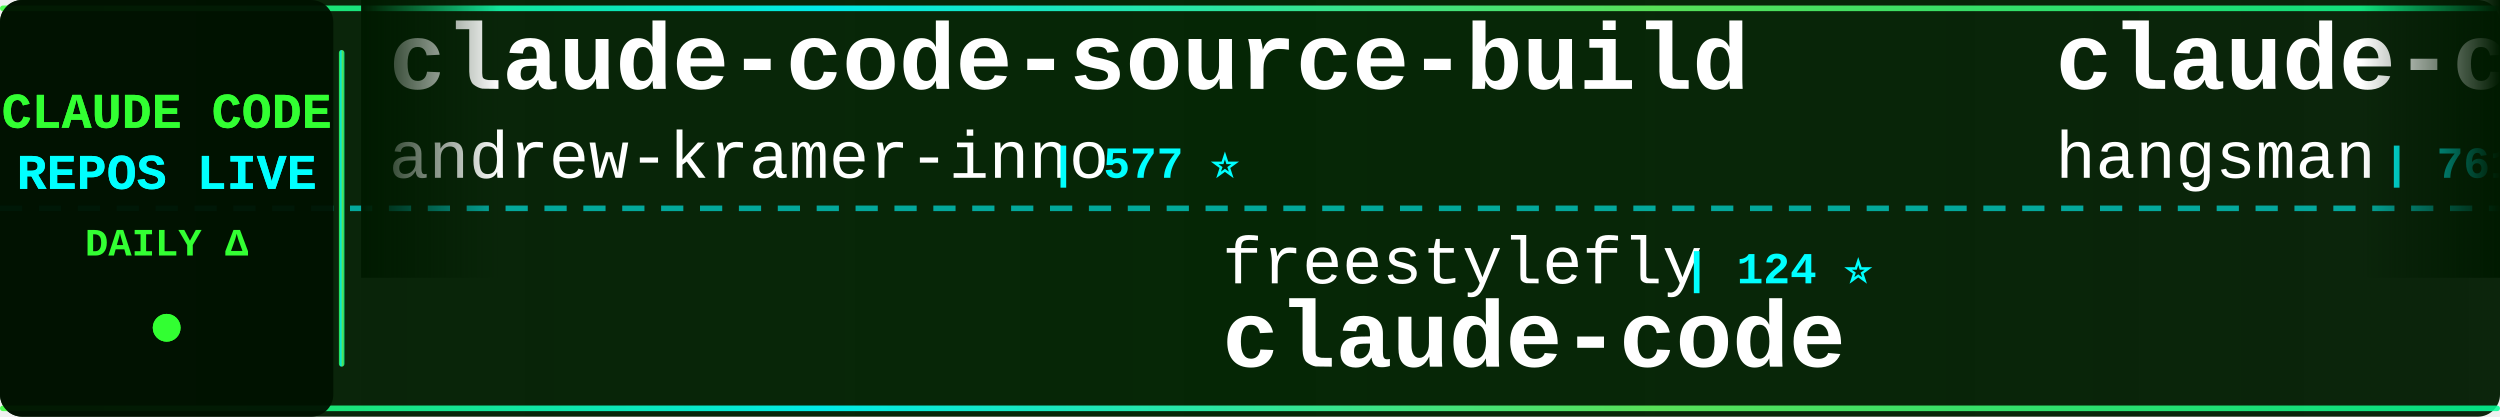
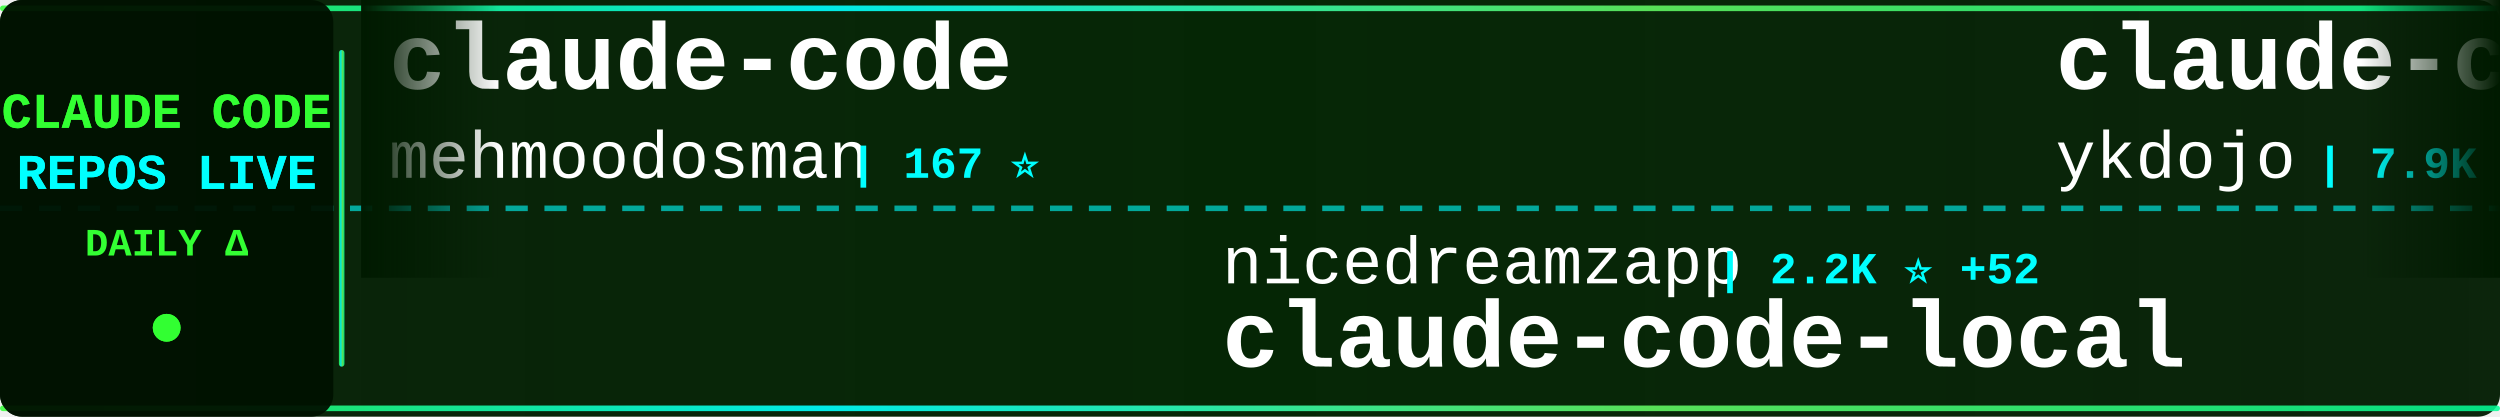
<svg xmlns="http://www.w3.org/2000/svg" width="900" height="150">
  <defs>
    <linearGradient id="tickerBg" x1="0%" y1="0%" x2="100%" y2="0%">
      <stop offset="0%" style="stop-color:#001a00;stop-opacity:0.95" />
      <stop offset="50%" style="stop-color:#002200;stop-opacity:0.98" />
      <stop offset="100%" style="stop-color:#001a00;stop-opacity:0.95" />
    </linearGradient>
    <linearGradient id="borderGrad" x1="0%" y1="0%" x2="100%" y2="0%">
      <stop offset="0%" style="stop-color:#33ff33;stop-opacity:0.85">
        <animate attributeName="stop-opacity" values="0.85;1;0.85" dur="2s" repeatCount="indefinite" />
      </stop>
      <stop offset="33%" style="stop-color:#00ffff;stop-opacity:0.9">
        <animate attributeName="stop-opacity" values="0.9;1;0.9" dur="2.2s" repeatCount="indefinite" />
      </stop>
      <stop offset="66%" style="stop-color:#66ff66;stop-opacity:0.85">
        <animate attributeName="stop-opacity" values="0.85;1;0.85" dur="1.8s" repeatCount="indefinite" />
      </stop>
      <stop offset="100%" style="stop-color:#00ff99;stop-opacity:0.85">
        <animate attributeName="stop-opacity" values="0.85;1;0.85" dur="2s" repeatCount="indefinite" />
      </stop>
    </linearGradient>
    <filter id="textGlow">
      <feGaussianBlur stdDeviation="0.1" result="coloredBlur" />
      <feMerge>
        <feMergeNode in="coloredBlur" />
        <feMergeNode in="SourceGraphic" />
      </feMerge>
    </filter>
    <filter id="metricGlow">
      <feGaussianBlur stdDeviation="0.2" result="coloredBlur" />
      <feMerge>
        <feMergeNode in="coloredBlur" />
        <feMergeNode in="SourceGraphic" />
      </feMerge>
    </filter>
    <linearGradient id="leftFade" x1="0%" y1="0%" x2="100%" y2="0%">
      <stop offset="0%" style="stop-color:#001a00;stop-opacity:1" />
      <stop offset="100%" style="stop-color:#001a00;stop-opacity:0" />
    </linearGradient>
    <linearGradient id="rightFade" x1="0%" y1="0%" x2="100%" y2="0%">
      <stop offset="0%" style="stop-color:#001a00;stop-opacity:0" />
      <stop offset="100%" style="stop-color:#001a00;stop-opacity:1" />
    </linearGradient>
  </defs>
  <rect width="900" height="150" fill="url(#tickerBg)" rx="8" />
  <rect x="0" y="2" width="900" height="2" fill="url(#borderGrad)" rx="1" />
  <rect x="0" y="146" width="900" height="2" fill="url(#borderGrad)" rx="1" />
  <line x1="0" y1="75" x2="900" y2="75" stroke="#00ffff" stroke-width="2" stroke-dasharray="8 6" opacity="0.6" />
  <rect x="0" y="0" width="120" height="150" fill="#001100" opacity="0.95" rx="8" />
  <text x="60" y="46" font-family="'Courier New', monospace" font-size="18" font-weight="bold" fill="#33ff33" text-anchor="middle" filter="url(#textGlow)">
    CLAUDE CODE
  </text>
  <text x="60" y="68" font-family="'Courier New', monospace" font-size="18" font-weight="bold" fill="#00ffff" text-anchor="middle" filter="url(#textGlow)">
    REPOS LIVE
  </text>
  <text x="60" y="92" font-family="'Courier New', monospace" font-size="14" font-weight="bold" fill="#33ff33" text-anchor="middle">
    DAILY Δ
  </text>
  <circle cx="60" cy="118" r="5" fill="#33ff33" filter="url(#metricGlow)">
    <animate attributeName="r" values="4;6;4" dur="1.5s" repeatCount="indefinite" />
    <animate attributeName="opacity" values="0.6;1;0.6" dur="1.5s" repeatCount="indefinite" />
  </circle>
  <rect x="122" y="18" width="2" height="114" fill="url(#borderGrad)" rx="1" />
  <clipPath id="tickerClip">
    <rect x="130" y="0" width="770" height="150" />
  </clipPath>
  <g clip-path="url(#tickerClip)">
    <g id="tickerItems">
      <animateTransform attributeName="transform" attributeType="XML" type="translate" from="0 0" to="-3000 0" dur="54s" repeatCount="indefinite" />
      <g transform="translate(0, 0)">
-         <text x="140" y="32" font-family="'Courier New', monospace" font-size="34" font-weight="bold" fill="#ffffff">claude-code-source-build</text>
-         <text x="140" y="64" font-family="'Courier New', monospace" font-size="24" font-weight="normal" fill="#ffffff" opacity="1.0">andrew-kramer-inno</text>
-         <text x="378" y="64" font-family="'Courier New', monospace" font-size="16" font-weight="bold" fill="#00ffff"> | 577 ⭐</text>
+         <text x="140" y="32" font-family="'Courier New', monospace" font-size="34" font-weight="bold" fill="#ffffff">claude-code</text>
+         <text x="140" y="64" font-family="'Courier New', monospace" font-size="24" font-weight="normal" fill="#ffffff" opacity="1.0">mehmoodosman</text>
+         <text x="306" y="64" font-family="'Courier New', monospace" font-size="16" font-weight="bold" fill="#00ffff"> | 167 ⭐</text>
      </g>
      <g transform="translate(300, 0)">
-         <text x="140" y="102" font-family="'Courier New', monospace" font-size="24" font-weight="normal" fill="#ffffff" opacity="1.0">freestylefly</text>
-         <text x="306" y="102" font-family="'Courier New', monospace" font-size="16" font-weight="bold" fill="#00ffff"> | 124 ⭐</text>
-         <text x="140" y="132" font-family="'Courier New', monospace" font-size="34" font-weight="bold" fill="#ffffff">claude-code</text>
+         <text x="140" y="102" font-family="'Courier New', monospace" font-size="24" font-weight="normal" fill="#ffffff" opacity="1.0">nicedreamzapp</text>
+         <text x="318" y="102" font-family="'Courier New', monospace" font-size="16" font-weight="bold" fill="#00ffff"> | 2.2K ⭐ +52</text>
+         <text x="140" y="132" font-family="'Courier New', monospace" font-size="34" font-weight="bold" fill="#ffffff">claude-code-local</text>
      </g>
      <g transform="translate(600, 0)">
-         <text x="140" y="32" font-family="'Courier New', monospace" font-size="34" font-weight="bold" fill="#ffffff">claude-code-source</text>
-         <text x="140" y="64" font-family="'Courier New', monospace" font-size="24" font-weight="normal" fill="#ffffff" opacity="1.0">hangsman</text>
-         <text x="258" y="64" font-family="'Courier New', monospace" font-size="16" font-weight="bold" fill="#00ffff"> | 761 ⭐ +3</text>
+         <text x="140" y="32" font-family="'Courier New', monospace" font-size="34" font-weight="bold" fill="#ffffff">claude-code-tips</text>
+         <text x="140" y="64" font-family="'Courier New', monospace" font-size="24" font-weight="normal" fill="#ffffff" opacity="1.0">ykdojo</text>
+         <text x="234" y="64" font-family="'Courier New', monospace" font-size="16" font-weight="bold" fill="#00ffff"> | 7.9K ⭐ +15</text>
      </g>
      <g transform="translate(900, 0)">
-         <text x="140" y="102" font-family="'Courier New', monospace" font-size="24" font-weight="normal" fill="#ffffff" opacity="1.0">Cranot</text>
-         <text x="234" y="102" font-family="'Courier New', monospace" font-size="16" font-weight="bold" fill="#00ffff"> | 2.6K ⭐ +1</text>
-         <text x="140" y="132" font-family="'Courier New', monospace" font-size="34" font-weight="bold" fill="#ffffff">claude-code-guide</text>
+         <text x="140" y="102" font-family="'Courier New', monospace" font-size="24" font-weight="normal" fill="#ffffff" opacity="1.0">lintsinghua</text>
+         <text x="294" y="102" font-family="'Courier New', monospace" font-size="16" font-weight="bold" fill="#00ffff"> | 2.9K ⭐ +13</text>
+         <text x="140" y="132" font-family="'Courier New', monospace" font-size="34" font-weight="bold" fill="#ffffff">claude-code-book</text>
      </g>
      <g transform="translate(1200, 0)">
-         <text x="140" y="32" font-family="'Courier New', monospace" font-size="34" font-weight="bold" fill="#ffffff">claude-code</text>
-         <text x="140" y="64" font-family="'Courier New', monospace" font-size="24" font-weight="normal" fill="#ffffff" opacity="1.0">lowcortisolprogrammer</text>
-         <text x="414" y="64" font-family="'Courier New', monospace" font-size="16" font-weight="bold" fill="#00ffff"> | 173 ⭐</text>
+         <text x="140" y="32" font-family="'Courier New', monospace" font-size="34" font-weight="bold" fill="#ffffff">claude-code-cli</text>
+         <text x="140" y="64" font-family="'Courier New', monospace" font-size="24" font-weight="normal" fill="#ffffff" opacity="1.0">huangserva</text>
+         <text x="282" y="64" font-family="'Courier New', monospace" font-size="16" font-weight="bold" fill="#00ffff"> | 564 ⭐ +2</text>
      </g>
      <g transform="translate(1500, 0)">
        <text x="140" y="102" font-family="'Courier New', monospace" font-size="24" font-weight="normal" fill="#ffffff" opacity="1.0">KimYx0207</text>
-         <text x="270" y="102" font-family="'Courier New', monospace" font-size="16" font-weight="bold" fill="#00ffff"> | 3.5K ⭐ +16</text>
+         <text x="270" y="102" font-family="'Courier New', monospace" font-size="16" font-weight="bold" fill="#00ffff"> | 3.5K ⭐ +18</text>
        <text x="140" y="132" font-family="'Courier New', monospace" font-size="34" font-weight="bold" fill="#ffffff">Claude-Code-x-OpenClaw-G...</text>
      </g>
      <g transform="translate(1800, 0)">
-         <text x="140" y="32" font-family="'Courier New', monospace" font-size="34" font-weight="bold" fill="#ffffff">free-claude-code</text>
-         <text x="140" y="64" font-family="'Courier New', monospace" font-size="24" font-weight="normal" fill="#ffffff" opacity="1.0">Alishahryar1</text>
-         <text x="306" y="64" font-family="'Courier New', monospace" font-size="16" font-weight="bold" fill="#00ffff"> | 9.8K ⭐ +3.8K</text>
+         <text x="140" y="32" font-family="'Courier New', monospace" font-size="34" font-weight="bold" fill="#ffffff">claude-code-sourcemap</text>
+         <text x="140" y="64" font-family="'Courier New', monospace" font-size="24" font-weight="normal" fill="#ffffff" opacity="1.0">Hyper66666</text>
+         <text x="282" y="64" font-family="'Courier New', monospace" font-size="16" font-weight="bold" fill="#00ffff"> | 213 ⭐ +1</text>
      </g>
      <g transform="translate(2100, 0)">
-         <text x="140" y="102" font-family="'Courier New', monospace" font-size="24" font-weight="normal" fill="#ffffff" opacity="1.0">Maciek-roboblog</text>
-         <text x="342" y="102" font-family="'Courier New', monospace" font-size="16" font-weight="bold" fill="#00ffff"> | 7.8K ⭐ +22</text>
-         <text x="140" y="132" font-family="'Courier New', monospace" font-size="34" font-weight="bold" fill="#ffffff">Claude-Code-Usage-Monito...</text>
+         <text x="140" y="102" font-family="'Courier New', monospace" font-size="24" font-weight="normal" fill="#ffffff" opacity="1.0">anthropics</text>
+         <text x="282" y="102" font-family="'Courier New', monospace" font-size="16" font-weight="bold" fill="#00ffff"> | 117.8K ⭐ +287</text>
+         <text x="140" y="132" font-family="'Courier New', monospace" font-size="34" font-weight="bold" fill="#ffffff">claude-code</text>
      </g>
      <g transform="translate(2400, 0)">
-         <text x="140" y="32" font-family="'Courier New', monospace" font-size="34" font-weight="bold" fill="#ffffff">claude-code-hooks-master...</text>
-         <text x="140" y="64" font-family="'Courier New', monospace" font-size="24" font-weight="normal" fill="#ffffff" opacity="1.0">disler</text>
-         <text x="234" y="64" font-family="'Courier New', monospace" font-size="16" font-weight="bold" fill="#00ffff"> | 3.6K ⭐ +3</text>
+         <text x="140" y="32" font-family="'Courier New', monospace" font-size="34" font-weight="bold" fill="#ffffff">claude-task-master</text>
+         <text x="140" y="64" font-family="'Courier New', monospace" font-size="24" font-weight="normal" fill="#ffffff" opacity="1.0">eyaltoledano</text>
+         <text x="306" y="64" font-family="'Courier New', monospace" font-size="16" font-weight="bold" fill="#00ffff"> | 26.8K ⭐ +16</text>
      </g>
      <g transform="translate(2700, 0)">
-         <text x="140" y="102" font-family="'Courier New', monospace" font-size="24" font-weight="normal" fill="#ffffff" opacity="1.0">anthropics</text>
-         <text x="282" y="102" font-family="'Courier New', monospace" font-size="16" font-weight="bold" fill="#00ffff"> | 800 ⭐ +2</text>
-         <text x="140" y="132" font-family="'Courier New', monospace" font-size="34" font-weight="bold" fill="#ffffff">claude-code-base-action</text>
+         <text x="140" y="102" font-family="'Courier New', monospace" font-size="24" font-weight="normal" fill="#ffffff" opacity="1.0">sugyan</text>
+         <text x="234" y="102" font-family="'Courier New', monospace" font-size="16" font-weight="bold" fill="#00ffff"> | 1.1K ⭐ +4</text>
+         <text x="140" y="132" font-family="'Courier New', monospace" font-size="34" font-weight="bold" fill="#ffffff">claude-code-webui</text>
      </g>
      <g transform="translate(3000, 0)">
-         <text x="140" y="32" font-family="'Courier New', monospace" font-size="34" font-weight="bold" fill="#ffffff">claude-code-source-build</text>
-         <text x="140" y="64" font-family="'Courier New', monospace" font-size="24" font-weight="normal" fill="#ffffff" opacity="1.0">andrew-kramer-inno</text>
-         <text x="378" y="64" font-family="'Courier New', monospace" font-size="16" font-weight="bold" fill="#00ffff"> | 577 ⭐</text>
+         <text x="140" y="32" font-family="'Courier New', monospace" font-size="34" font-weight="bold" fill="#ffffff">claude-code</text>
+         <text x="140" y="64" font-family="'Courier New', monospace" font-size="24" font-weight="normal" fill="#ffffff" opacity="1.0">mehmoodosman</text>
+         <text x="306" y="64" font-family="'Courier New', monospace" font-size="16" font-weight="bold" fill="#00ffff"> | 167 ⭐</text>
      </g>
      <g transform="translate(3300, 0)">
-         <text x="140" y="102" font-family="'Courier New', monospace" font-size="24" font-weight="normal" fill="#ffffff" opacity="1.0">freestylefly</text>
-         <text x="306" y="102" font-family="'Courier New', monospace" font-size="16" font-weight="bold" fill="#00ffff"> | 124 ⭐</text>
-         <text x="140" y="132" font-family="'Courier New', monospace" font-size="34" font-weight="bold" fill="#ffffff">claude-code</text>
+         <text x="140" y="102" font-family="'Courier New', monospace" font-size="24" font-weight="normal" fill="#ffffff" opacity="1.0">nicedreamzapp</text>
+         <text x="318" y="102" font-family="'Courier New', monospace" font-size="16" font-weight="bold" fill="#00ffff"> | 2.2K ⭐ +52</text>
+         <text x="140" y="132" font-family="'Courier New', monospace" font-size="34" font-weight="bold" fill="#ffffff">claude-code-local</text>
      </g>
      <g transform="translate(3600, 0)">
-         <text x="140" y="32" font-family="'Courier New', monospace" font-size="34" font-weight="bold" fill="#ffffff">claude-code-source</text>
-         <text x="140" y="64" font-family="'Courier New', monospace" font-size="24" font-weight="normal" fill="#ffffff" opacity="1.0">hangsman</text>
-         <text x="258" y="64" font-family="'Courier New', monospace" font-size="16" font-weight="bold" fill="#00ffff"> | 761 ⭐ +3</text>
+         <text x="140" y="32" font-family="'Courier New', monospace" font-size="34" font-weight="bold" fill="#ffffff">claude-code-tips</text>
+         <text x="140" y="64" font-family="'Courier New', monospace" font-size="24" font-weight="normal" fill="#ffffff" opacity="1.0">ykdojo</text>
+         <text x="234" y="64" font-family="'Courier New', monospace" font-size="16" font-weight="bold" fill="#00ffff"> | 7.9K ⭐ +15</text>
      </g>
      <g transform="translate(3900, 0)">
-         <text x="140" y="102" font-family="'Courier New', monospace" font-size="24" font-weight="normal" fill="#ffffff" opacity="1.0">Cranot</text>
-         <text x="234" y="102" font-family="'Courier New', monospace" font-size="16" font-weight="bold" fill="#00ffff"> | 2.6K ⭐ +1</text>
-         <text x="140" y="132" font-family="'Courier New', monospace" font-size="34" font-weight="bold" fill="#ffffff">claude-code-guide</text>
+         <text x="140" y="102" font-family="'Courier New', monospace" font-size="24" font-weight="normal" fill="#ffffff" opacity="1.0">lintsinghua</text>
+         <text x="294" y="102" font-family="'Courier New', monospace" font-size="16" font-weight="bold" fill="#00ffff"> | 2.9K ⭐ +13</text>
+         <text x="140" y="132" font-family="'Courier New', monospace" font-size="34" font-weight="bold" fill="#ffffff">claude-code-book</text>
      </g>
    </g>
  </g>
  <rect x="130" y="0" width="50" height="100" fill="url(#leftFade)" />
  <rect x="850" y="0" width="50" height="100" fill="url(#rightFade)" />
</svg>
